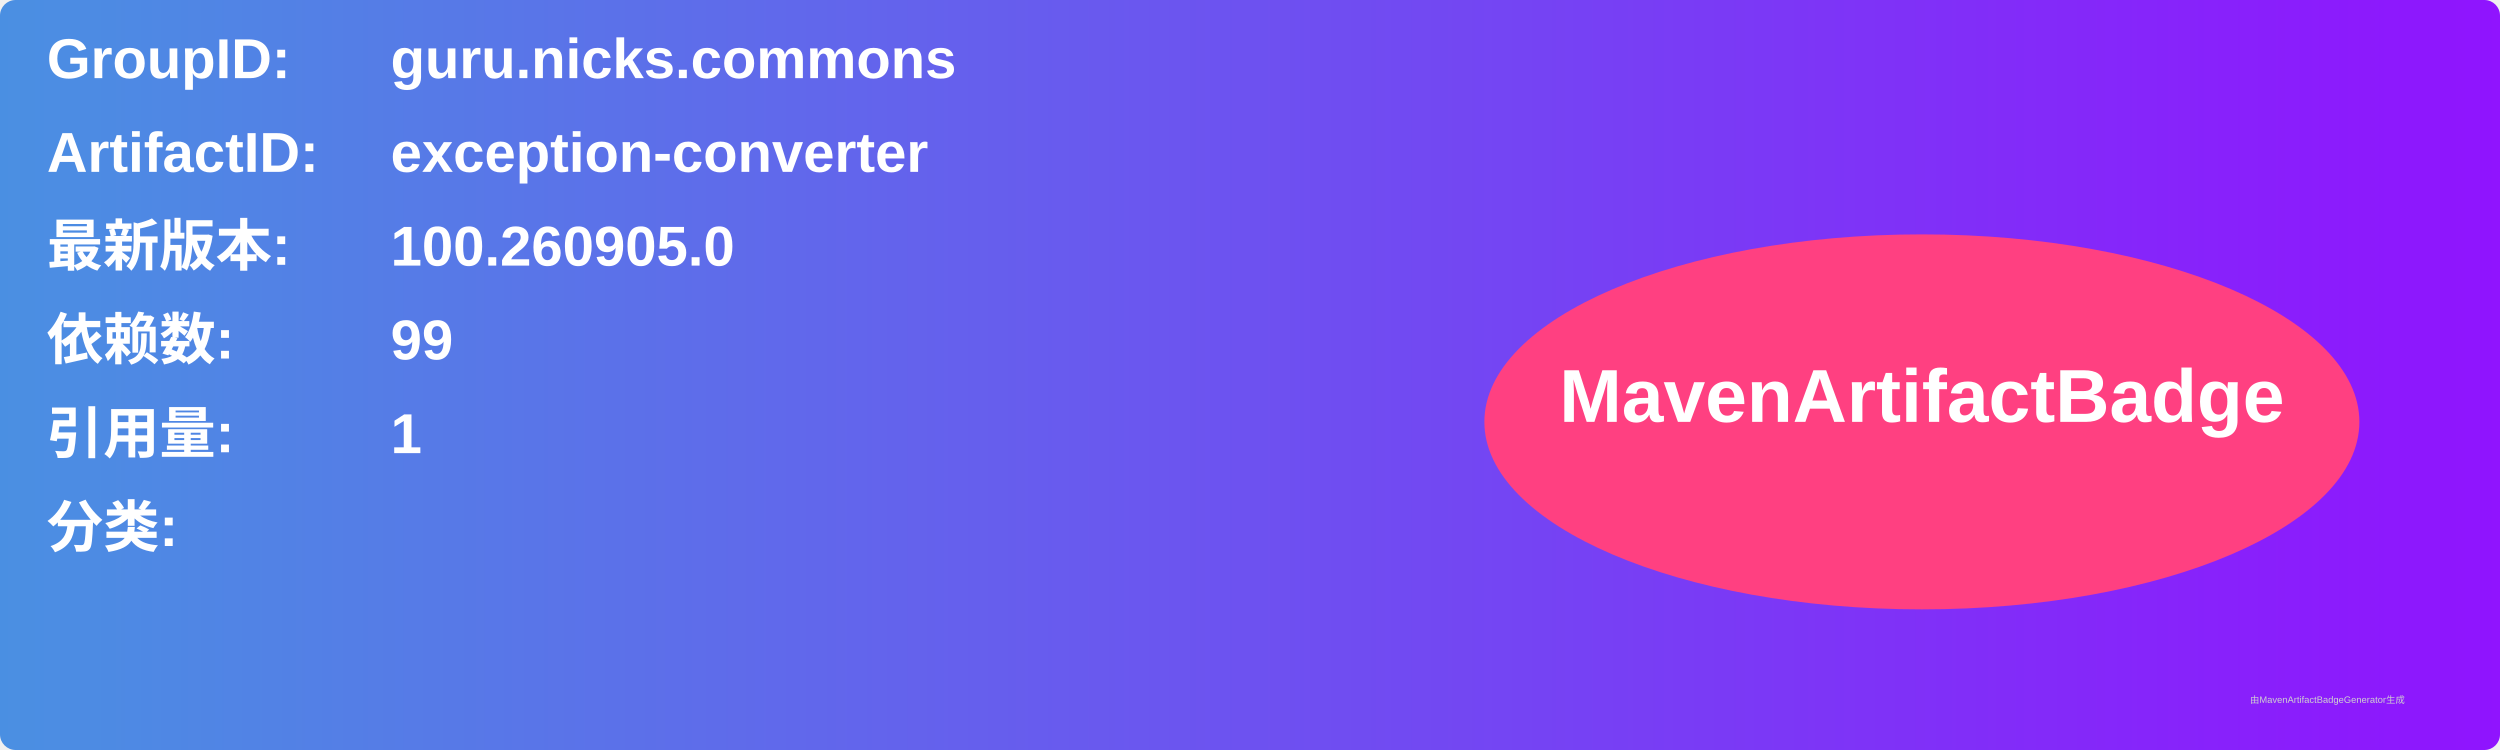
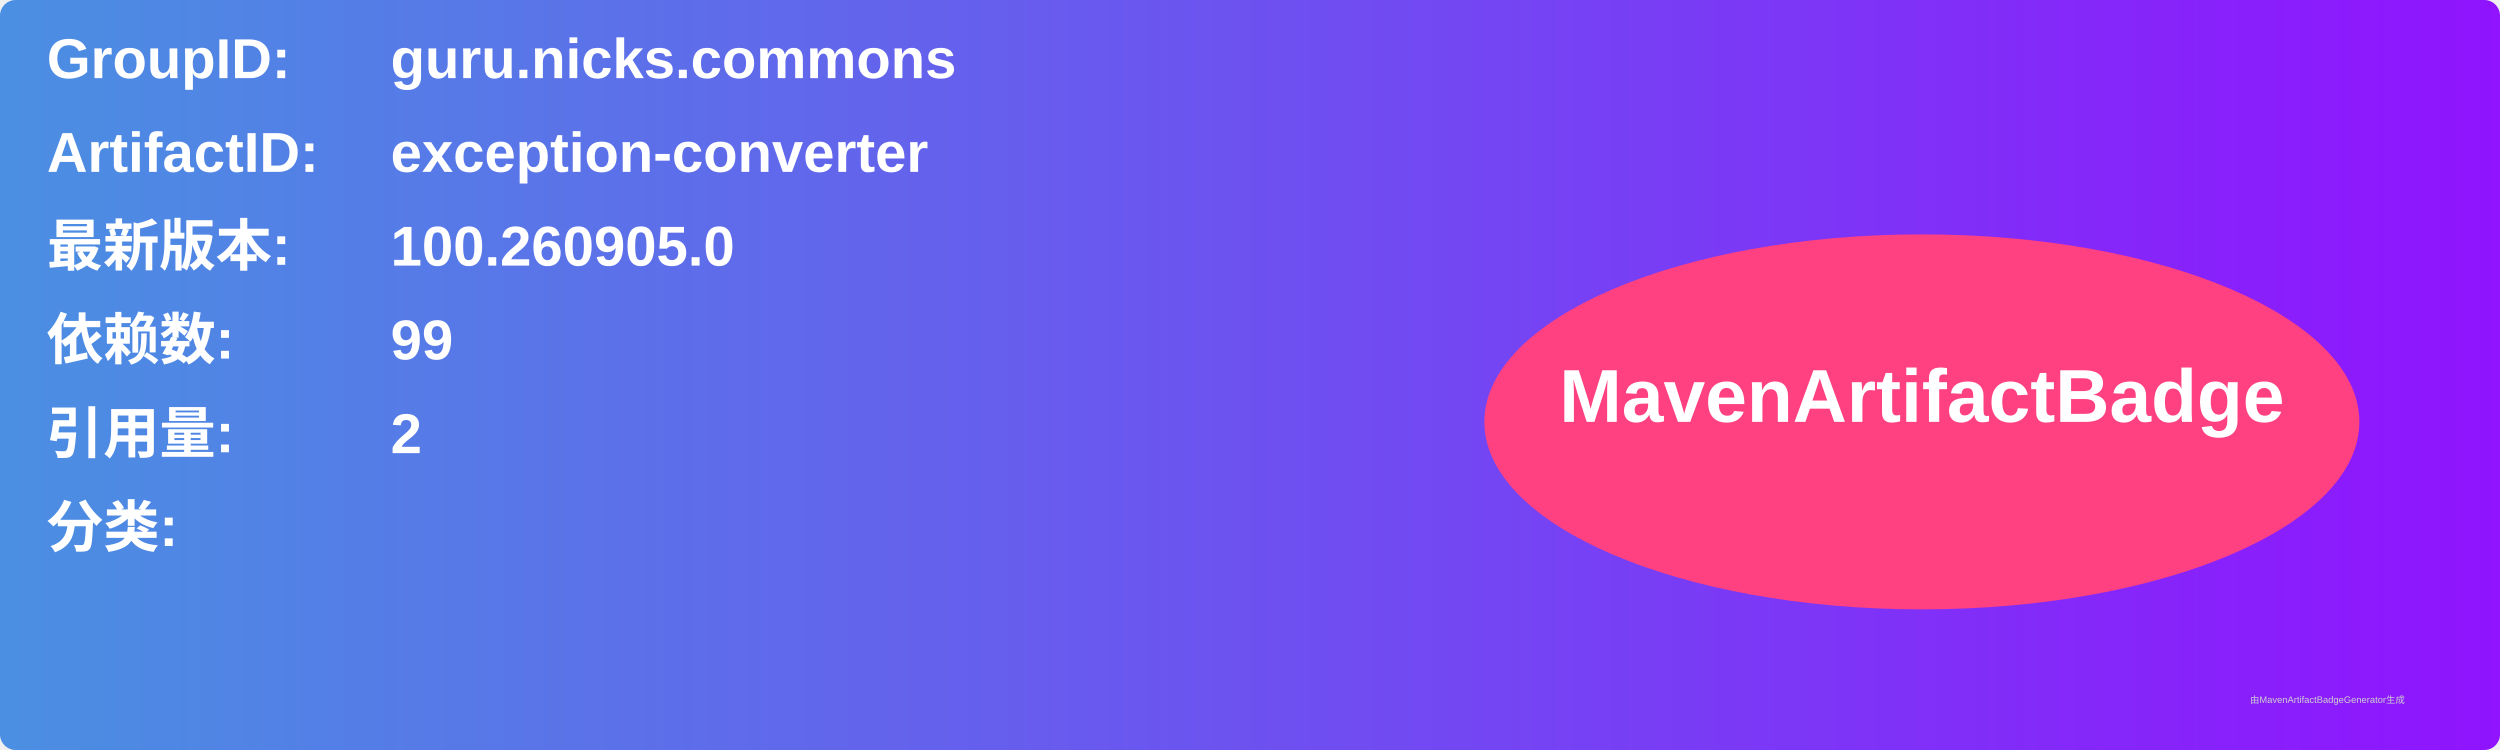
<svg xmlns="http://www.w3.org/2000/svg" width="800" height="240" viewBox="0 0 800 240">
  <linearGradient id="grad" x1="0%" y1="0%" x2="100%" y2="0%">
    <stop offset="0%" stop-color="#4a90e2" />
    <stop offset="100%" stop-color="#9013fe" />
  </linearGradient>
  <rect width="100%" height="100%" rx="5" ry="5" fill="url(#grad)" />
  <g transform="translate(15, 15)">
    <text x="0" y="10" font-family="Arial" font-size="18" fill="white" font-weight="bold" width="260">GroupID:</text>
    <text x="110" y="10" font-family="Arial" font-size="18" fill="white" font-weight="bold" width="460">guru.nicks.commons</text>
    <text x="0" y="40" font-family="Arial" font-size="18" fill="white" font-weight="bold" width="260">ArtifactID:</text>
    <text x="110" y="40" font-family="Arial" font-size="18" fill="white" font-weight="bold" width="460">exception-converter</text>
    <text x="0" y="70" font-family="Arial" font-size="18" fill="white" font-weight="bold">最新版本:</text>
    <text x="110" y="70" font-family="Arial" font-size="18" fill="white" font-weight="bold">
      <tspan font-weight="bold">100.260905.0</tspan>
    </text>
    <text x="0" y="100" font-family="Arial" font-size="18" fill="white" font-weight="bold">依赖数: </text>
    <text x="110" y="100" font-family="Arial" font-size="18" fill="white">
      <tspan font-weight="bold">99</tspan>
    </text>
    <text x="0" y="130" font-family="Arial" font-size="18" fill="white" font-weight="bold">引用量: </text>
    <text x="110" y="130" font-family="Arial" font-size="18" fill="white">
-       <tspan font-weight="bold">1</tspan>
+       <tspan font-weight="bold">2</tspan>
    </text>
    <text x="0" y="160" font-family="Arial" font-size="18" fill="white" font-weight="bold">分类:</text>
    <text x="10" y="190" font-family="Arial" font-size="10" fill="white">
      <tspan font-weight="bold" />
    </text>
    <ellipse cx="600" cy="120" rx="140" ry="60" fill="#ff4081" />
    <text x="600" y="120" text-anchor="middle" font-family="Arial" font-size="24" fill="white" font-weight="bold">MavenArtifactBadge</text>
  </g>
  <text x="720" y="225" font-family="Arial" font-size="3" fill="#d0d0d0">由MavenArtifactBadgeGenerator生成</text>
</svg>
